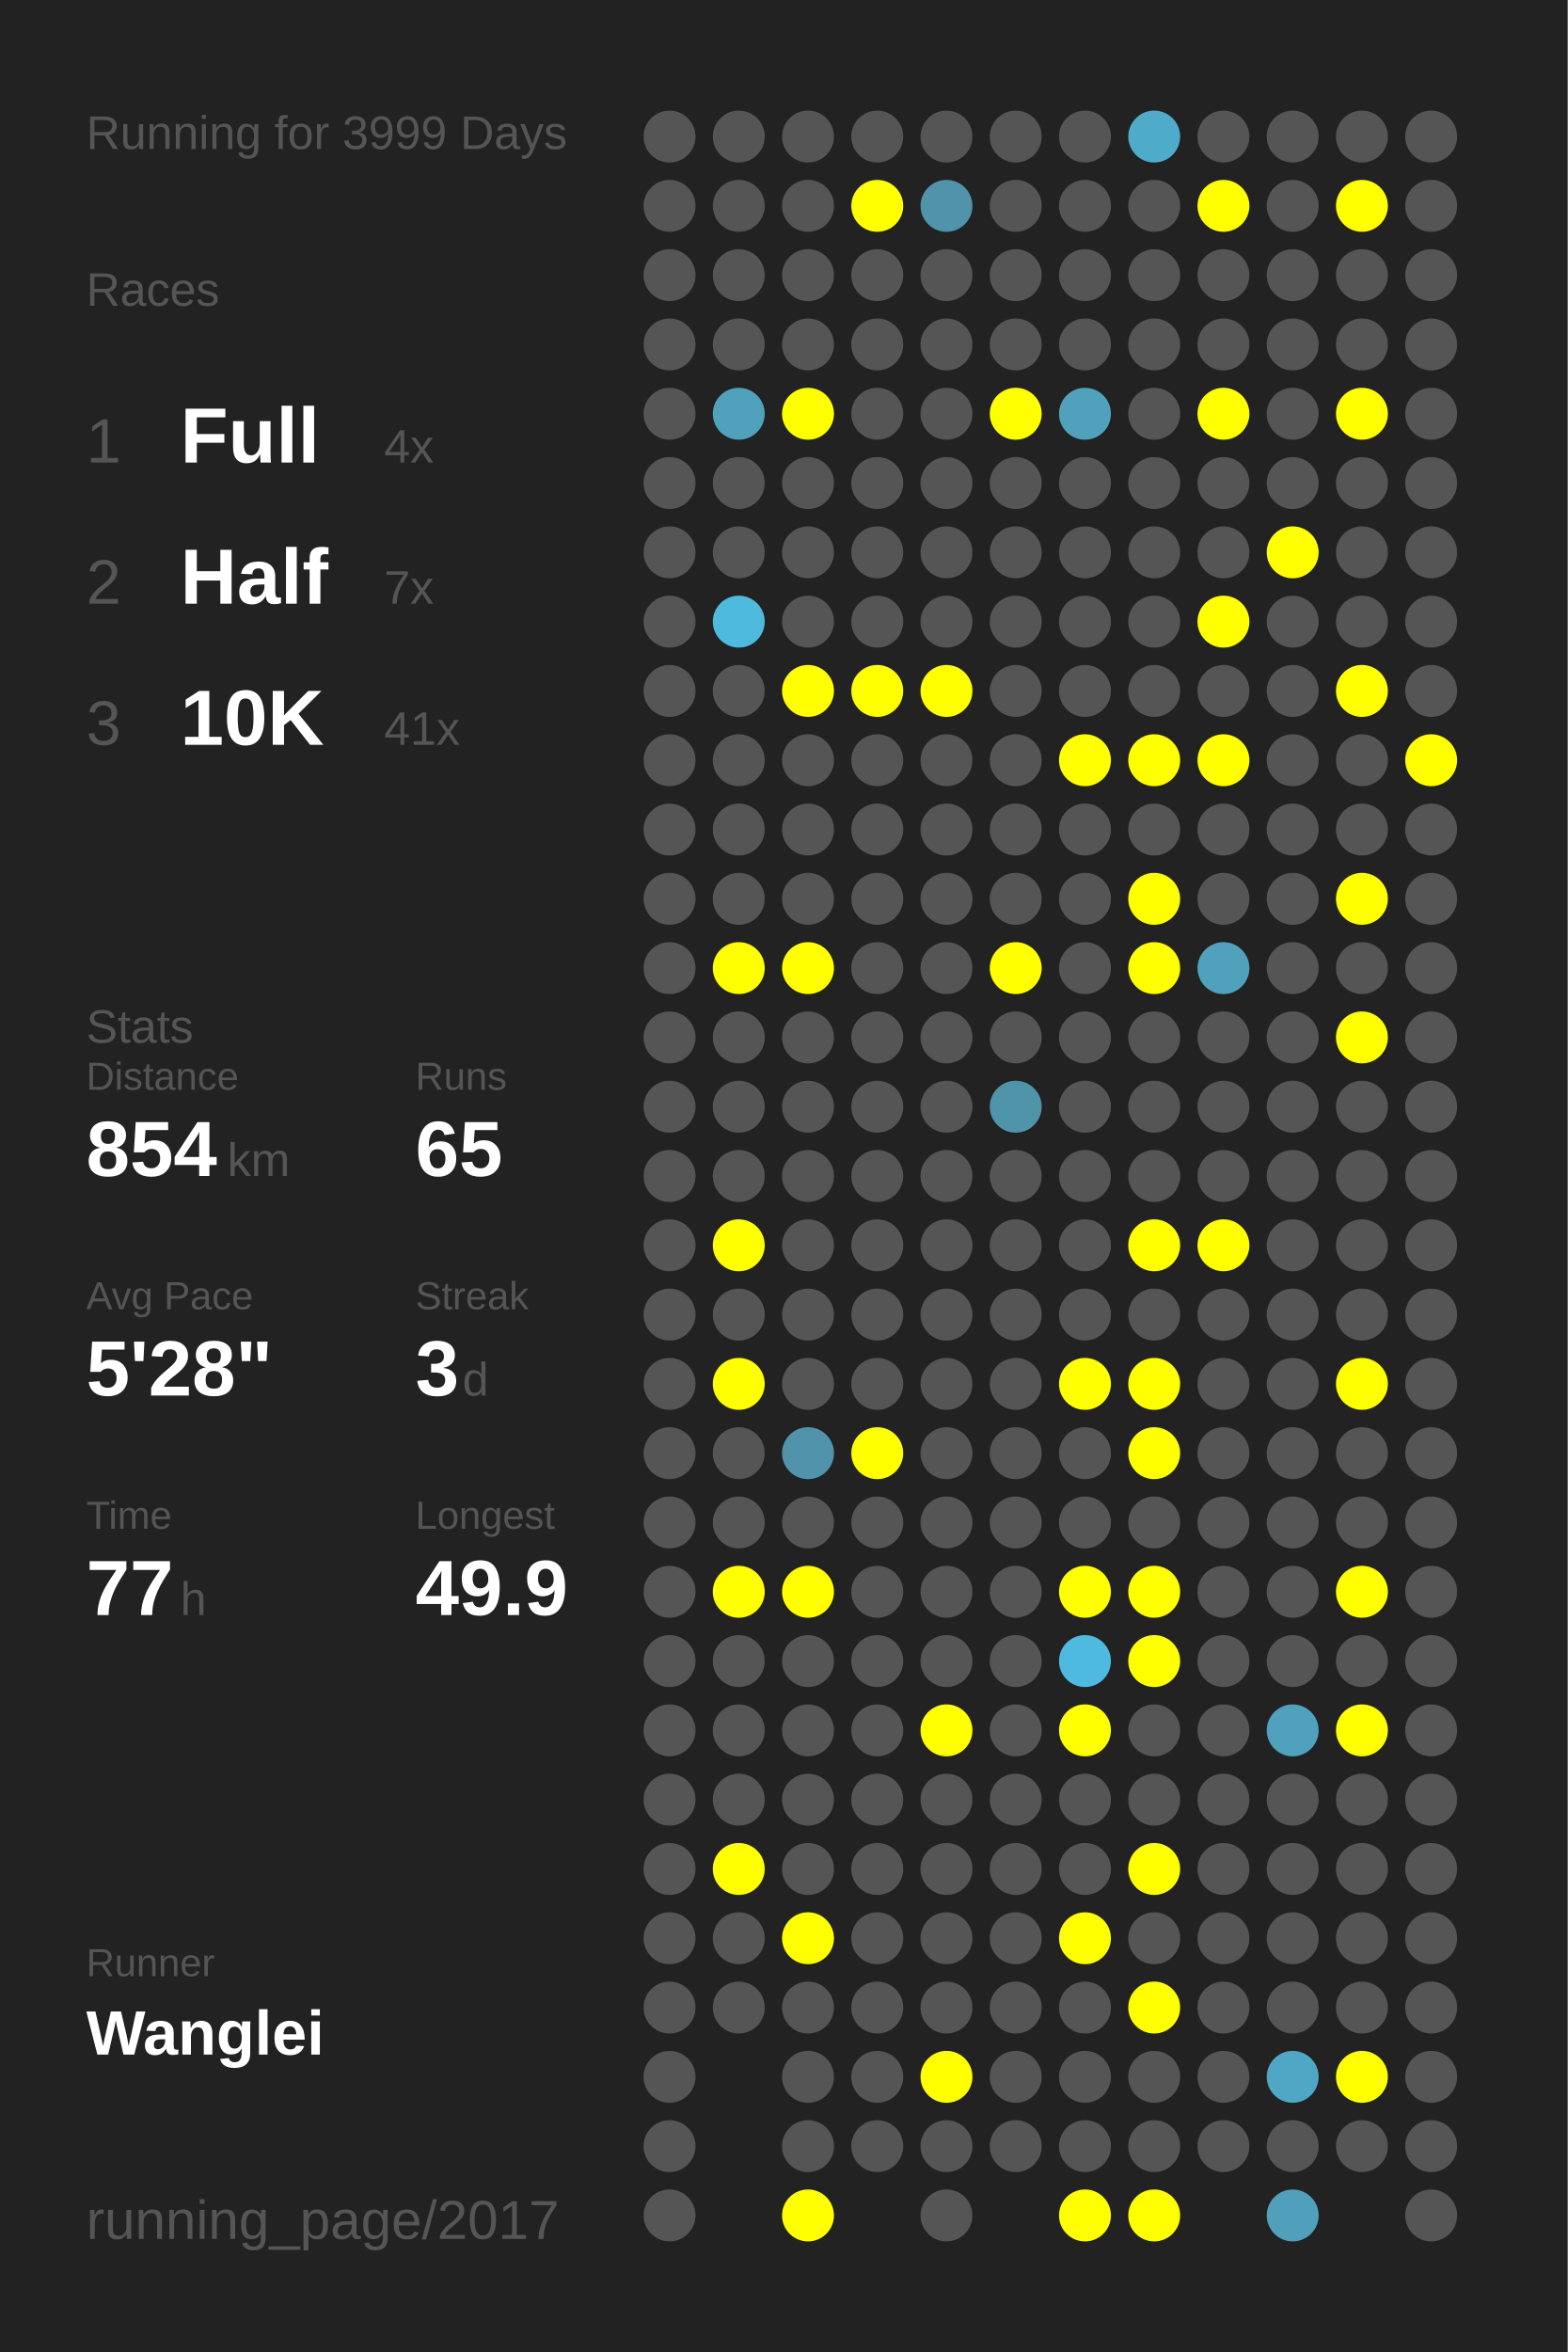
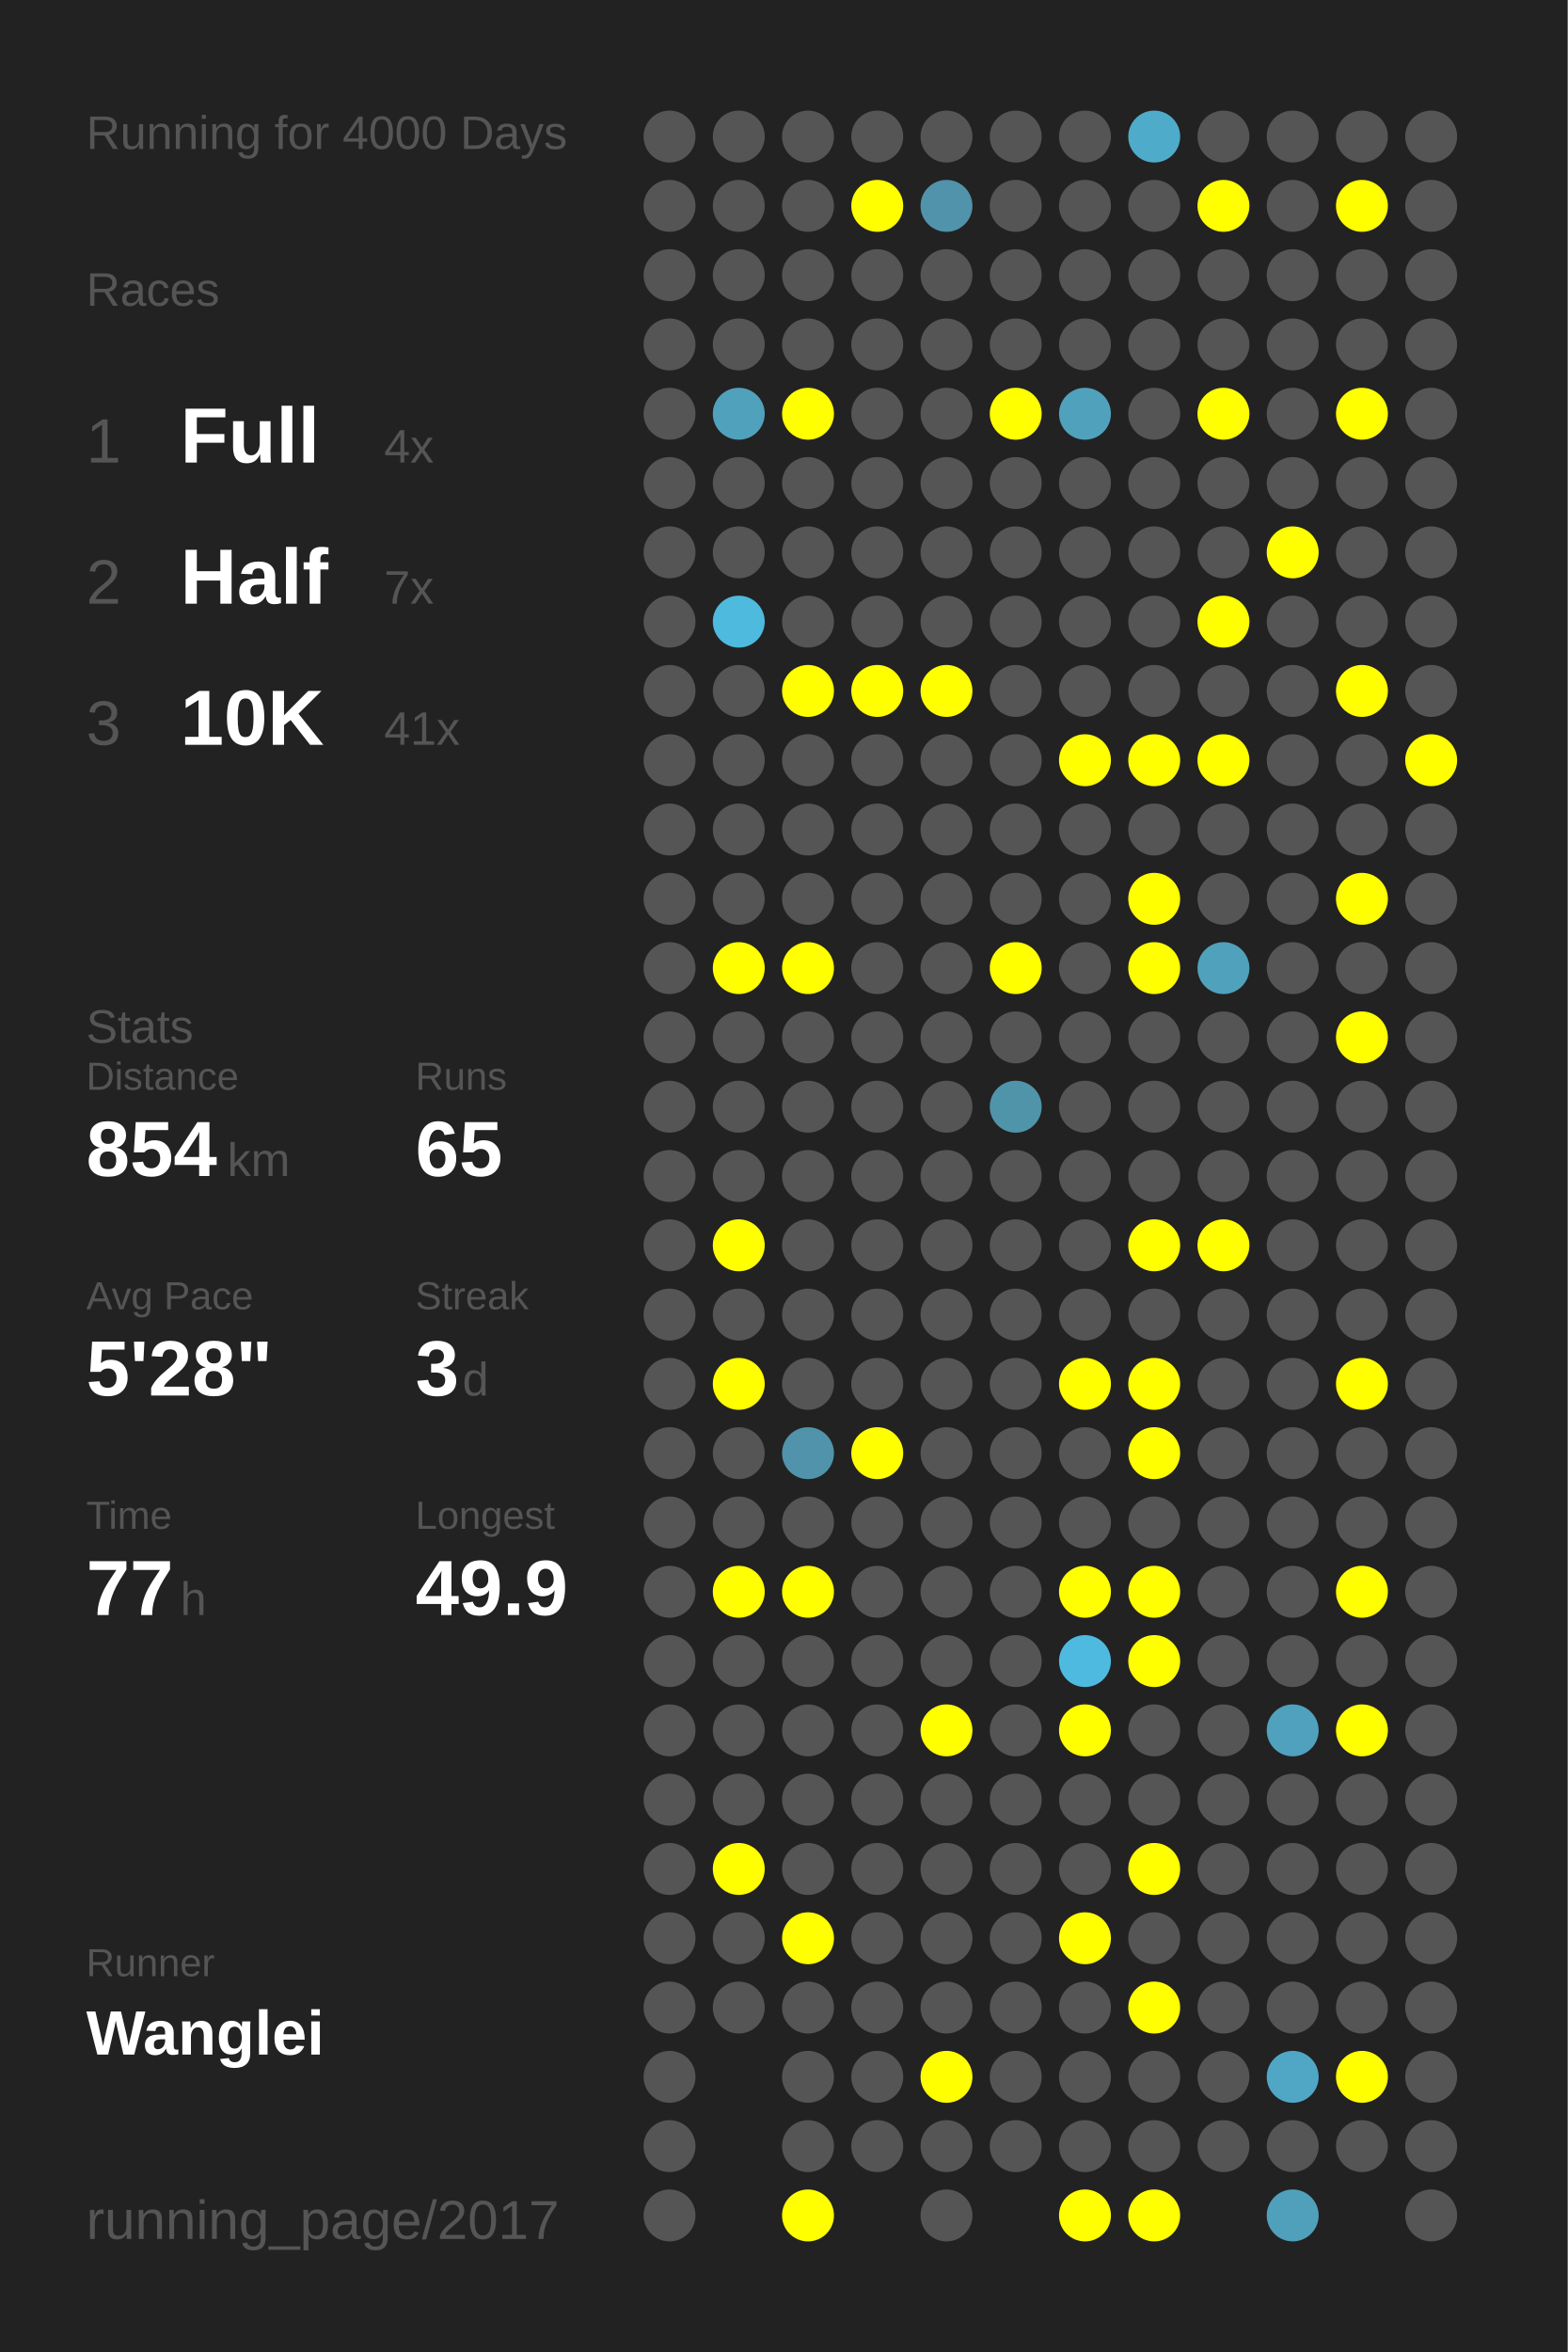
<svg xmlns="http://www.w3.org/2000/svg" baseProfile="full" height="300mm" version="1.1" viewBox="0,0,200,300" width="200mm">
  <defs />
  <rect fill="#222222" height="300" width="200" x="0" y="0" />
-   <text fill="#555555" style="font-size:6px; font-family:Arial;" x="11" y="19">Running for 3999 Days</text>
+   <text fill="#555555" style="font-size:6px; font-family:Arial;" x="11" y="19">Running for 4000 Days</text>
  <text fill="#555555" style="font-size:6px; font-family:Arial;" x="11" y="39">Races</text>
  <text fill="#555555" style="font-size:8px; font-family:Arial;" x="11" y="59">1</text>
  <text fill="#FFFFFF" style="font-size:10px; font-family:Arial; font-weight:bold;" x="23" y="59">Full</text>
  <text fill="#555555" style="font-size:6px; font-family:Arial;" x="49" y="59">4x</text>
  <text fill="#555555" style="font-size:8px; font-family:Arial;" x="11" y="77">2</text>
  <text fill="#FFFFFF" style="font-size:10px; font-family:Arial; font-weight:bold;" x="23" y="77">Half</text>
  <text fill="#555555" style="font-size:6px; font-family:Arial;" x="49" y="77">7x</text>
  <text fill="#555555" style="font-size:8px; font-family:Arial;" x="11" y="95">3</text>
  <text fill="#FFFFFF" style="font-size:10px; font-family:Arial; font-weight:bold;" x="23" y="95">10K</text>
  <text fill="#555555" style="font-size:6px; font-family:Arial;" x="49" y="95">41x</text>
  <text fill="#555555" style="font-size:6px; font-family:Arial;" x="11" y="133">Stats</text>
  <text fill="#555555" style="font-size:5px; font-family:Arial;" x="11" y="139">Distance</text>
  <text fill="#FFFFFF" style="font-size:10px; font-family:Arial; font-weight:bold;" x="11" y="150">854</text>
  <text fill="#555555" style="font-size:6px; font-family:Arial;" x="29" y="150">km</text>
  <text fill="#555555" style="font-size:5px; font-family:Arial;" x="53" y="139">Runs</text>
  <text fill="#FFFFFF" style="font-size:10px; font-family:Arial; font-weight:bold;" x="53" y="150">65</text>
  <text fill="#555555" style="font-size:5px; font-family:Arial;" x="11" y="167">Avg Pace</text>
  <text fill="#FFFFFF" style="font-size:10px; font-family:Arial; font-weight:bold;" x="11" y="178">5'28"</text>
  <text fill="#555555" style="font-size:5px; font-family:Arial;" x="53" y="167">Streak</text>
  <text fill="#FFFFFF" style="font-size:10px; font-family:Arial; font-weight:bold;" x="53" y="178">3</text>
  <text fill="#555555" style="font-size:6px; font-family:Arial;" x="59" y="178">d</text>
  <text fill="#555555" style="font-size:5px; font-family:Arial;" x="11" y="195">Time</text>
  <text fill="#FFFFFF" style="font-size:10px; font-family:Arial; font-weight:bold;" x="11" y="206">77</text>
  <text fill="#555555" style="font-size:6px; font-family:Arial;" x="23" y="206">h</text>
  <text fill="#555555" style="font-size:5px; font-family:Arial;" x="53" y="195">Longest</text>
  <text fill="#FFFFFF" style="font-size:10px; font-family:Arial; font-weight:bold;" x="53" y="206">49.9</text>
  <text fill="#555555" style="font-size:5px; font-family:Arial;" x="11" y="252.065">Runner</text>
  <text fill="#FFFFFF" style="font-size:8px; font-family:Arial; font-weight:bold;" x="11" y="262.065">Wanglei</text>
  <text fill="#555555" style="font-size:7px; font-family:Arial;" x="11" y="285.581">running_page/2017</text>
  <circle cx="85.417" cy="17.419" fill="#555555" r="3.312" />
  <circle cx="85.417" cy="26.258" fill="#555555" r="3.312" />
  <circle cx="85.417" cy="35.097" fill="#555555" r="3.312" />
  <circle cx="85.417" cy="43.935" fill="#555555" r="3.312" />
  <circle cx="85.417" cy="52.774" fill="#555555" r="3.312" />
  <circle cx="85.417" cy="61.613" fill="#555555" r="3.312" />
  <circle cx="85.417" cy="70.452" fill="#555555" r="3.312" />
  <circle cx="85.417" cy="79.29" fill="#555555" r="3.312" />
  <circle cx="85.417" cy="88.129" fill="#555555" r="3.312" />
  <circle cx="85.417" cy="96.968" fill="#555555" r="3.312" />
  <circle cx="85.417" cy="105.806" fill="#555555" r="3.312" />
  <circle cx="85.417" cy="114.645" fill="#555555" r="3.312" />
  <circle cx="85.417" cy="123.484" fill="#555555" r="3.312" />
  <circle cx="85.417" cy="132.323" fill="#555555" r="3.312" />
  <circle cx="85.417" cy="141.161" fill="#555555" r="3.312" />
  <circle cx="85.417" cy="150" fill="#555555" r="3.312" />
  <circle cx="85.417" cy="158.839" fill="#555555" r="3.312" />
  <circle cx="85.417" cy="167.677" fill="#555555" r="3.312" />
  <circle cx="85.417" cy="176.516" fill="#555555" r="3.312" />
  <circle cx="85.417" cy="185.355" fill="#555555" r="3.312" />
  <circle cx="85.417" cy="194.194" fill="#555555" r="3.312" />
  <circle cx="85.417" cy="203.032" fill="#555555" r="3.312" />
  <circle cx="85.417" cy="211.871" fill="#555555" r="3.312" />
  <circle cx="85.417" cy="220.71" fill="#555555" r="3.312" />
  <circle cx="85.417" cy="229.548" fill="#555555" r="3.312" />
  <circle cx="85.417" cy="238.387" fill="#555555" r="3.312" />
  <circle cx="85.417" cy="247.226" fill="#555555" r="3.312" />
  <circle cx="85.417" cy="256.065" fill="#555555" r="3.312" />
  <circle cx="85.417" cy="264.903" fill="#555555" r="3.312" />
  <circle cx="85.417" cy="273.742" fill="#555555" r="3.312" />
  <circle cx="85.417" cy="282.581" fill="#555555" r="3.312" />
  <circle cx="94.25" cy="17.419" fill="#555555" r="3.312" />
  <circle cx="94.25" cy="26.258" fill="#555555" r="3.312" />
  <circle cx="94.25" cy="35.097" fill="#555555" r="3.312" />
  <circle cx="94.25" cy="43.935" fill="#555555" r="3.312" />
  <circle cx="94.25" cy="52.774" fill="#50a1bc" r="3.312" />
  <circle cx="94.25" cy="61.613" fill="#555555" r="3.312" />
  <circle cx="94.25" cy="70.452" fill="#555555" r="3.312" />
  <circle cx="94.25" cy="79.29" fill="#4ebade" r="3.312" />
  <circle cx="94.25" cy="88.129" fill="#555555" r="3.312" />
  <circle cx="94.25" cy="96.968" fill="#555555" r="3.312" />
  <circle cx="94.25" cy="105.806" fill="#555555" r="3.312" />
  <circle cx="94.25" cy="114.645" fill="#555555" r="3.312" />
  <circle cx="94.25" cy="123.484" fill="#FFFF00" r="3.312" />
  <circle cx="94.25" cy="132.323" fill="#555555" r="3.312" />
  <circle cx="94.25" cy="141.161" fill="#555555" r="3.312" />
  <circle cx="94.25" cy="150" fill="#555555" r="3.312" />
  <circle cx="94.25" cy="158.839" fill="#FFFF00" r="3.312" />
  <circle cx="94.25" cy="167.677" fill="#555555" r="3.312" />
  <circle cx="94.25" cy="176.516" fill="#FFFF00" r="3.312" />
  <circle cx="94.25" cy="185.355" fill="#555555" r="3.312" />
  <circle cx="94.25" cy="194.194" fill="#555555" r="3.312" />
  <circle cx="94.25" cy="203.032" fill="#FFFF00" r="3.312" />
  <circle cx="94.25" cy="211.871" fill="#555555" r="3.312" />
  <circle cx="94.25" cy="220.71" fill="#555555" r="3.312" />
  <circle cx="94.25" cy="229.548" fill="#555555" r="3.312" />
  <circle cx="94.25" cy="238.387" fill="#FFFF00" r="3.312" />
  <circle cx="94.25" cy="247.226" fill="#555555" r="3.312" />
  <circle cx="94.25" cy="256.065" fill="#555555" r="3.312" />
  <circle cx="103.083" cy="17.419" fill="#555555" r="3.312" />
  <circle cx="103.083" cy="26.258" fill="#555555" r="3.312" />
  <circle cx="103.083" cy="35.097" fill="#555555" r="3.312" />
  <circle cx="103.083" cy="43.935" fill="#555555" r="3.312" />
  <circle cx="103.083" cy="52.774" fill="#FFFF00" r="3.312" />
  <circle cx="103.083" cy="61.613" fill="#555555" r="3.312" />
  <circle cx="103.083" cy="70.452" fill="#555555" r="3.312" />
  <circle cx="103.083" cy="79.29" fill="#555555" r="3.312" />
  <circle cx="103.083" cy="88.129" fill="#FFFF00" r="3.312" />
  <circle cx="103.083" cy="96.968" fill="#555555" r="3.312" />
  <circle cx="103.083" cy="105.806" fill="#555555" r="3.312" />
  <circle cx="103.083" cy="114.645" fill="#555555" r="3.312" />
  <circle cx="103.083" cy="123.484" fill="#FFFF00" r="3.312" />
  <circle cx="103.083" cy="132.323" fill="#555555" r="3.312" />
  <circle cx="103.083" cy="141.161" fill="#555555" r="3.312" />
  <circle cx="103.083" cy="150" fill="#555555" r="3.312" />
  <circle cx="103.083" cy="158.839" fill="#555555" r="3.312" />
  <circle cx="103.083" cy="167.677" fill="#555555" r="3.312" />
  <circle cx="103.083" cy="176.516" fill="#555555" r="3.312" />
  <circle cx="103.083" cy="185.355" fill="#5093aa" r="3.312" />
  <circle cx="103.083" cy="194.194" fill="#555555" r="3.312" />
  <circle cx="103.083" cy="203.032" fill="#FFFF00" r="3.312" />
  <circle cx="103.083" cy="211.871" fill="#555555" r="3.312" />
  <circle cx="103.083" cy="220.71" fill="#555555" r="3.312" />
  <circle cx="103.083" cy="229.548" fill="#555555" r="3.312" />
  <circle cx="103.083" cy="238.387" fill="#555555" r="3.312" />
  <circle cx="103.083" cy="247.226" fill="#FFFF00" r="3.312" />
  <circle cx="103.083" cy="256.065" fill="#555555" r="3.312" />
  <circle cx="103.083" cy="264.903" fill="#555555" r="3.312" />
  <circle cx="103.083" cy="273.742" fill="#555555" r="3.312" />
  <circle cx="103.083" cy="282.581" fill="#FFFF00" r="3.312" />
  <circle cx="111.917" cy="17.419" fill="#555555" r="3.312" />
  <circle cx="111.917" cy="26.258" fill="#FFFF00" r="3.312" />
  <circle cx="111.917" cy="35.097" fill="#555555" r="3.312" />
  <circle cx="111.917" cy="43.935" fill="#555555" r="3.312" />
  <circle cx="111.917" cy="52.774" fill="#555555" r="3.312" />
  <circle cx="111.917" cy="61.613" fill="#555555" r="3.312" />
  <circle cx="111.917" cy="70.452" fill="#555555" r="3.312" />
  <circle cx="111.917" cy="79.29" fill="#555555" r="3.312" />
  <circle cx="111.917" cy="88.129" fill="#FFFF00" r="3.312" />
  <circle cx="111.917" cy="96.968" fill="#555555" r="3.312" />
  <circle cx="111.917" cy="105.806" fill="#555555" r="3.312" />
  <circle cx="111.917" cy="114.645" fill="#555555" r="3.312" />
  <circle cx="111.917" cy="123.484" fill="#555555" r="3.312" />
  <circle cx="111.917" cy="132.323" fill="#555555" r="3.312" />
  <circle cx="111.917" cy="141.161" fill="#555555" r="3.312" />
  <circle cx="111.917" cy="150" fill="#555555" r="3.312" />
  <circle cx="111.917" cy="158.839" fill="#555555" r="3.312" />
  <circle cx="111.917" cy="167.677" fill="#555555" r="3.312" />
  <circle cx="111.917" cy="176.516" fill="#555555" r="3.312" />
  <circle cx="111.917" cy="185.355" fill="#FFFF00" r="3.312" />
  <circle cx="111.917" cy="194.194" fill="#555555" r="3.312" />
  <circle cx="111.917" cy="203.032" fill="#555555" r="3.312" />
  <circle cx="111.917" cy="211.871" fill="#555555" r="3.312" />
  <circle cx="111.917" cy="220.71" fill="#555555" r="3.312" />
  <circle cx="111.917" cy="229.548" fill="#555555" r="3.312" />
  <circle cx="111.917" cy="238.387" fill="#555555" r="3.312" />
  <circle cx="111.917" cy="247.226" fill="#555555" r="3.312" />
  <circle cx="111.917" cy="256.065" fill="#555555" r="3.312" />
  <circle cx="111.917" cy="264.903" fill="#555555" r="3.312" />
  <circle cx="111.917" cy="273.742" fill="#555555" r="3.312" />
  <circle cx="120.75" cy="17.419" fill="#555555" r="3.312" />
  <circle cx="120.75" cy="26.258" fill="#5093aa" r="3.312" />
  <circle cx="120.75" cy="35.097" fill="#555555" r="3.312" />
  <circle cx="120.75" cy="43.935" fill="#555555" r="3.312" />
  <circle cx="120.75" cy="52.774" fill="#555555" r="3.312" />
  <circle cx="120.75" cy="61.613" fill="#555555" r="3.312" />
  <circle cx="120.75" cy="70.452" fill="#555555" r="3.312" />
  <circle cx="120.75" cy="79.29" fill="#555555" r="3.312" />
  <circle cx="120.75" cy="88.129" fill="#FFFF00" r="3.312" />
  <circle cx="120.75" cy="96.968" fill="#555555" r="3.312" />
  <circle cx="120.75" cy="105.806" fill="#555555" r="3.312" />
  <circle cx="120.75" cy="114.645" fill="#555555" r="3.312" />
  <circle cx="120.75" cy="123.484" fill="#555555" r="3.312" />
  <circle cx="120.75" cy="132.323" fill="#555555" r="3.312" />
  <circle cx="120.75" cy="141.161" fill="#555555" r="3.312" />
  <circle cx="120.75" cy="150" fill="#555555" r="3.312" />
  <circle cx="120.75" cy="158.839" fill="#555555" r="3.312" />
  <circle cx="120.75" cy="167.677" fill="#555555" r="3.312" />
  <circle cx="120.75" cy="176.516" fill="#555555" r="3.312" />
  <circle cx="120.75" cy="185.355" fill="#555555" r="3.312" />
  <circle cx="120.75" cy="194.194" fill="#555555" r="3.312" />
  <circle cx="120.75" cy="203.032" fill="#555555" r="3.312" />
  <circle cx="120.75" cy="211.871" fill="#555555" r="3.312" />
  <circle cx="120.75" cy="220.71" fill="#FFFF00" r="3.312" />
  <circle cx="120.75" cy="229.548" fill="#555555" r="3.312" />
  <circle cx="120.75" cy="238.387" fill="#555555" r="3.312" />
  <circle cx="120.75" cy="247.226" fill="#555555" r="3.312" />
  <circle cx="120.75" cy="256.065" fill="#555555" r="3.312" />
  <circle cx="120.75" cy="264.903" fill="#FFFF00" r="3.312" />
  <circle cx="120.75" cy="273.742" fill="#555555" r="3.312" />
  <circle cx="120.75" cy="282.581" fill="#555555" r="3.312" />
  <circle cx="129.583" cy="17.419" fill="#555555" r="3.312" />
  <circle cx="129.583" cy="26.258" fill="#555555" r="3.312" />
  <circle cx="129.583" cy="35.097" fill="#555555" r="3.312" />
  <circle cx="129.583" cy="43.935" fill="#555555" r="3.312" />
  <circle cx="129.583" cy="52.774" fill="#FFFF00" r="3.312" />
  <circle cx="129.583" cy="61.613" fill="#555555" r="3.312" />
  <circle cx="129.583" cy="70.452" fill="#555555" r="3.312" />
  <circle cx="129.583" cy="79.29" fill="#555555" r="3.312" />
  <circle cx="129.583" cy="88.129" fill="#555555" r="3.312" />
  <circle cx="129.583" cy="96.968" fill="#555555" r="3.312" />
  <circle cx="129.583" cy="105.806" fill="#555555" r="3.312" />
  <circle cx="129.583" cy="114.645" fill="#555555" r="3.312" />
  <circle cx="129.583" cy="123.484" fill="#FFFF00" r="3.312" />
  <circle cx="129.583" cy="132.323" fill="#555555" r="3.312" />
  <circle cx="129.583" cy="141.161" fill="#5094aa" r="3.312" />
  <circle cx="129.583" cy="150" fill="#555555" r="3.312" />
  <circle cx="129.583" cy="158.839" fill="#555555" r="3.312" />
  <circle cx="129.583" cy="167.677" fill="#555555" r="3.312" />
  <circle cx="129.583" cy="176.516" fill="#555555" r="3.312" />
  <circle cx="129.583" cy="185.355" fill="#555555" r="3.312" />
  <circle cx="129.583" cy="194.194" fill="#555555" r="3.312" />
  <circle cx="129.583" cy="203.032" fill="#555555" r="3.312" />
  <circle cx="129.583" cy="211.871" fill="#555555" r="3.312" />
  <circle cx="129.583" cy="220.71" fill="#555555" r="3.312" />
  <circle cx="129.583" cy="229.548" fill="#555555" r="3.312" />
  <circle cx="129.583" cy="238.387" fill="#555555" r="3.312" />
  <circle cx="129.583" cy="247.226" fill="#555555" r="3.312" />
  <circle cx="129.583" cy="256.065" fill="#555555" r="3.312" />
  <circle cx="129.583" cy="264.903" fill="#555555" r="3.312" />
  <circle cx="129.583" cy="273.742" fill="#555555" r="3.312" />
  <circle cx="138.417" cy="17.419" fill="#555555" r="3.312" />
  <circle cx="138.417" cy="26.258" fill="#555555" r="3.312" />
  <circle cx="138.417" cy="35.097" fill="#555555" r="3.312" />
  <circle cx="138.417" cy="43.935" fill="#555555" r="3.312" />
  <circle cx="138.417" cy="52.774" fill="#50a1bc" r="3.312" />
  <circle cx="138.417" cy="61.613" fill="#555555" r="3.312" />
  <circle cx="138.417" cy="70.452" fill="#555555" r="3.312" />
  <circle cx="138.417" cy="79.29" fill="#555555" r="3.312" />
  <circle cx="138.417" cy="88.129" fill="#555555" r="3.312" />
  <circle cx="138.417" cy="96.968" fill="#FFFF00" r="3.312" />
  <circle cx="138.417" cy="105.806" fill="#555555" r="3.312" />
  <circle cx="138.417" cy="114.645" fill="#555555" r="3.312" />
  <circle cx="138.417" cy="123.484" fill="#555555" r="3.312" />
  <circle cx="138.417" cy="132.323" fill="#555555" r="3.312" />
  <circle cx="138.417" cy="141.161" fill="#555555" r="3.312" />
  <circle cx="138.417" cy="150" fill="#555555" r="3.312" />
  <circle cx="138.417" cy="158.839" fill="#555555" r="3.312" />
  <circle cx="138.417" cy="167.677" fill="#555555" r="3.312" />
  <circle cx="138.417" cy="176.516" fill="#FFFF00" r="3.312" />
  <circle cx="138.417" cy="185.355" fill="#555555" r="3.312" />
  <circle cx="138.417" cy="194.194" fill="#555555" r="3.312" />
  <circle cx="138.417" cy="203.032" fill="#FFFF00" r="3.312" />
  <circle cx="138.417" cy="211.871" fill="#4ebadf" r="3.312" />
  <circle cx="138.417" cy="220.71" fill="#FFFF00" r="3.312" />
  <circle cx="138.417" cy="229.548" fill="#555555" r="3.312" />
  <circle cx="138.417" cy="238.387" fill="#555555" r="3.312" />
  <circle cx="138.417" cy="247.226" fill="#FFFF00" r="3.312" />
  <circle cx="138.417" cy="256.065" fill="#555555" r="3.312" />
  <circle cx="138.417" cy="264.903" fill="#555555" r="3.312" />
  <circle cx="138.417" cy="273.742" fill="#555555" r="3.312" />
  <circle cx="138.417" cy="282.581" fill="#FFFF00" r="3.312" />
  <circle cx="147.25" cy="17.419" fill="#4fabca" r="3.312" />
  <circle cx="147.25" cy="26.258" fill="#555555" r="3.312" />
  <circle cx="147.25" cy="35.097" fill="#555555" r="3.312" />
  <circle cx="147.25" cy="43.935" fill="#555555" r="3.312" />
  <circle cx="147.25" cy="52.774" fill="#555555" r="3.312" />
  <circle cx="147.25" cy="61.613" fill="#555555" r="3.312" />
  <circle cx="147.25" cy="70.452" fill="#555555" r="3.312" />
  <circle cx="147.25" cy="79.29" fill="#555555" r="3.312" />
  <circle cx="147.25" cy="88.129" fill="#555555" r="3.312" />
  <circle cx="147.25" cy="96.968" fill="#FFFF00" r="3.312" />
  <circle cx="147.25" cy="105.806" fill="#555555" r="3.312" />
  <circle cx="147.25" cy="114.645" fill="#FFFF00" r="3.312" />
  <circle cx="147.25" cy="123.484" fill="#FFFF00" r="3.312" />
  <circle cx="147.25" cy="132.323" fill="#555555" r="3.312" />
  <circle cx="147.25" cy="141.161" fill="#555555" r="3.312" />
  <circle cx="147.25" cy="150" fill="#555555" r="3.312" />
  <circle cx="147.25" cy="158.839" fill="#FFFF00" r="3.312" />
  <circle cx="147.25" cy="167.677" fill="#555555" r="3.312" />
  <circle cx="147.25" cy="176.516" fill="#FFFF00" r="3.312" />
  <circle cx="147.25" cy="185.355" fill="#FFFF00" r="3.312" />
  <circle cx="147.25" cy="194.194" fill="#555555" r="3.312" />
  <circle cx="147.25" cy="203.032" fill="#FFFF00" r="3.312" />
  <circle cx="147.25" cy="211.871" fill="#FFFF00" r="3.312" />
  <circle cx="147.25" cy="220.71" fill="#555555" r="3.312" />
  <circle cx="147.25" cy="229.548" fill="#555555" r="3.312" />
  <circle cx="147.25" cy="238.387" fill="#FFFF00" r="3.312" />
  <circle cx="147.25" cy="247.226" fill="#555555" r="3.312" />
  <circle cx="147.25" cy="256.065" fill="#FFFF00" r="3.312" />
  <circle cx="147.25" cy="264.903" fill="#555555" r="3.312" />
  <circle cx="147.25" cy="273.742" fill="#555555" r="3.312" />
  <circle cx="147.25" cy="282.581" fill="#FFFF00" r="3.312" />
  <circle cx="156.083" cy="17.419" fill="#555555" r="3.312" />
  <circle cx="156.083" cy="26.258" fill="#FFFF00" r="3.312" />
  <circle cx="156.083" cy="35.097" fill="#555555" r="3.312" />
  <circle cx="156.083" cy="43.935" fill="#555555" r="3.312" />
  <circle cx="156.083" cy="52.774" fill="#FFFF00" r="3.312" />
  <circle cx="156.083" cy="61.613" fill="#555555" r="3.312" />
  <circle cx="156.083" cy="70.452" fill="#555555" r="3.312" />
  <circle cx="156.083" cy="79.29" fill="#FFFF00" r="3.312" />
  <circle cx="156.083" cy="88.129" fill="#555555" r="3.312" />
  <circle cx="156.083" cy="96.968" fill="#FFFF00" r="3.312" />
  <circle cx="156.083" cy="105.806" fill="#555555" r="3.312" />
  <circle cx="156.083" cy="114.645" fill="#555555" r="3.312" />
  <circle cx="156.083" cy="123.484" fill="#50a1bc" r="3.312" />
  <circle cx="156.083" cy="132.323" fill="#555555" r="3.312" />
  <circle cx="156.083" cy="141.161" fill="#555555" r="3.312" />
  <circle cx="156.083" cy="150" fill="#555555" r="3.312" />
  <circle cx="156.083" cy="158.839" fill="#FFFF00" r="3.312" />
  <circle cx="156.083" cy="167.677" fill="#555555" r="3.312" />
  <circle cx="156.083" cy="176.516" fill="#555555" r="3.312" />
  <circle cx="156.083" cy="185.355" fill="#555555" r="3.312" />
  <circle cx="156.083" cy="194.194" fill="#555555" r="3.312" />
  <circle cx="156.083" cy="203.032" fill="#555555" r="3.312" />
  <circle cx="156.083" cy="211.871" fill="#555555" r="3.312" />
  <circle cx="156.083" cy="220.71" fill="#555555" r="3.312" />
  <circle cx="156.083" cy="229.548" fill="#555555" r="3.312" />
  <circle cx="156.083" cy="238.387" fill="#555555" r="3.312" />
  <circle cx="156.083" cy="247.226" fill="#555555" r="3.312" />
  <circle cx="156.083" cy="256.065" fill="#555555" r="3.312" />
  <circle cx="156.083" cy="264.903" fill="#555555" r="3.312" />
  <circle cx="156.083" cy="273.742" fill="#555555" r="3.312" />
  <circle cx="164.917" cy="17.419" fill="#555555" r="3.312" />
  <circle cx="164.917" cy="26.258" fill="#555555" r="3.312" />
  <circle cx="164.917" cy="35.097" fill="#555555" r="3.312" />
  <circle cx="164.917" cy="43.935" fill="#555555" r="3.312" />
  <circle cx="164.917" cy="52.774" fill="#555555" r="3.312" />
  <circle cx="164.917" cy="61.613" fill="#555555" r="3.312" />
  <circle cx="164.917" cy="70.452" fill="#FFFF00" r="3.312" />
  <circle cx="164.917" cy="79.29" fill="#555555" r="3.312" />
  <circle cx="164.917" cy="88.129" fill="#555555" r="3.312" />
  <circle cx="164.917" cy="96.968" fill="#555555" r="3.312" />
  <circle cx="164.917" cy="105.806" fill="#555555" r="3.312" />
  <circle cx="164.917" cy="114.645" fill="#555555" r="3.312" />
  <circle cx="164.917" cy="123.484" fill="#555555" r="3.312" />
  <circle cx="164.917" cy="132.323" fill="#555555" r="3.312" />
  <circle cx="164.917" cy="141.161" fill="#555555" r="3.312" />
  <circle cx="164.917" cy="150" fill="#555555" r="3.312" />
  <circle cx="164.917" cy="158.839" fill="#555555" r="3.312" />
  <circle cx="164.917" cy="167.677" fill="#555555" r="3.312" />
  <circle cx="164.917" cy="176.516" fill="#555555" r="3.312" />
  <circle cx="164.917" cy="185.355" fill="#555555" r="3.312" />
  <circle cx="164.917" cy="194.194" fill="#555555" r="3.312" />
  <circle cx="164.917" cy="203.032" fill="#555555" r="3.312" />
  <circle cx="164.917" cy="211.871" fill="#555555" r="3.312" />
  <circle cx="164.917" cy="220.71" fill="#50a1bd" r="3.312" />
  <circle cx="164.917" cy="229.548" fill="#555555" r="3.312" />
  <circle cx="164.917" cy="238.387" fill="#555555" r="3.312" />
  <circle cx="164.917" cy="247.226" fill="#555555" r="3.312" />
  <circle cx="164.917" cy="256.065" fill="#555555" r="3.312" />
  <circle cx="164.917" cy="264.903" fill="#4fa7c5" r="3.312" />
  <circle cx="164.917" cy="273.742" fill="#555555" r="3.312" />
  <circle cx="164.917" cy="282.581" fill="#50a0bb" r="3.312" />
  <circle cx="173.75" cy="17.419" fill="#555555" r="3.312" />
  <circle cx="173.75" cy="26.258" fill="#FFFF00" r="3.312" />
  <circle cx="173.75" cy="35.097" fill="#555555" r="3.312" />
  <circle cx="173.75" cy="43.935" fill="#555555" r="3.312" />
  <circle cx="173.75" cy="52.774" fill="#FFFF00" r="3.312" />
  <circle cx="173.75" cy="61.613" fill="#555555" r="3.312" />
  <circle cx="173.75" cy="70.452" fill="#555555" r="3.312" />
  <circle cx="173.75" cy="79.29" fill="#555555" r="3.312" />
  <circle cx="173.75" cy="88.129" fill="#FFFF00" r="3.312" />
  <circle cx="173.75" cy="96.968" fill="#555555" r="3.312" />
  <circle cx="173.75" cy="105.806" fill="#555555" r="3.312" />
  <circle cx="173.75" cy="114.645" fill="#FFFF00" r="3.312" />
  <circle cx="173.75" cy="123.484" fill="#555555" r="3.312" />
  <circle cx="173.75" cy="132.323" fill="#FFFF00" r="3.312" />
  <circle cx="173.75" cy="141.161" fill="#555555" r="3.312" />
  <circle cx="173.75" cy="150" fill="#555555" r="3.312" />
  <circle cx="173.75" cy="158.839" fill="#555555" r="3.312" />
  <circle cx="173.75" cy="167.677" fill="#555555" r="3.312" />
  <circle cx="173.75" cy="176.516" fill="#FFFF00" r="3.312" />
  <circle cx="173.75" cy="185.355" fill="#555555" r="3.312" />
  <circle cx="173.75" cy="194.194" fill="#555555" r="3.312" />
  <circle cx="173.75" cy="203.032" fill="#FFFF00" r="3.312" />
  <circle cx="173.75" cy="211.871" fill="#555555" r="3.312" />
  <circle cx="173.75" cy="220.71" fill="#FFFF00" r="3.312" />
  <circle cx="173.75" cy="229.548" fill="#555555" r="3.312" />
  <circle cx="173.75" cy="238.387" fill="#555555" r="3.312" />
  <circle cx="173.75" cy="247.226" fill="#555555" r="3.312" />
  <circle cx="173.75" cy="256.065" fill="#555555" r="3.312" />
  <circle cx="173.75" cy="264.903" fill="#FFFF00" r="3.312" />
  <circle cx="173.75" cy="273.742" fill="#555555" r="3.312" />
  <circle cx="182.583" cy="17.419" fill="#555555" r="3.312" />
  <circle cx="182.583" cy="26.258" fill="#555555" r="3.312" />
  <circle cx="182.583" cy="35.097" fill="#555555" r="3.312" />
  <circle cx="182.583" cy="43.935" fill="#555555" r="3.312" />
  <circle cx="182.583" cy="52.774" fill="#555555" r="3.312" />
  <circle cx="182.583" cy="61.613" fill="#555555" r="3.312" />
  <circle cx="182.583" cy="70.452" fill="#555555" r="3.312" />
  <circle cx="182.583" cy="79.29" fill="#555555" r="3.312" />
  <circle cx="182.583" cy="88.129" fill="#555555" r="3.312" />
  <circle cx="182.583" cy="96.968" fill="#FFFF00" r="3.312" />
  <circle cx="182.583" cy="105.806" fill="#555555" r="3.312" />
  <circle cx="182.583" cy="114.645" fill="#555555" r="3.312" />
  <circle cx="182.583" cy="123.484" fill="#555555" r="3.312" />
  <circle cx="182.583" cy="132.323" fill="#555555" r="3.312" />
  <circle cx="182.583" cy="141.161" fill="#555555" r="3.312" />
  <circle cx="182.583" cy="150" fill="#555555" r="3.312" />
  <circle cx="182.583" cy="158.839" fill="#555555" r="3.312" />
  <circle cx="182.583" cy="167.677" fill="#555555" r="3.312" />
  <circle cx="182.583" cy="176.516" fill="#555555" r="3.312" />
  <circle cx="182.583" cy="185.355" fill="#555555" r="3.312" />
  <circle cx="182.583" cy="194.194" fill="#555555" r="3.312" />
  <circle cx="182.583" cy="203.032" fill="#555555" r="3.312" />
  <circle cx="182.583" cy="211.871" fill="#555555" r="3.312" />
  <circle cx="182.583" cy="220.71" fill="#555555" r="3.312" />
  <circle cx="182.583" cy="229.548" fill="#555555" r="3.312" />
  <circle cx="182.583" cy="238.387" fill="#555555" r="3.312" />
  <circle cx="182.583" cy="247.226" fill="#555555" r="3.312" />
  <circle cx="182.583" cy="256.065" fill="#555555" r="3.312" />
  <circle cx="182.583" cy="264.903" fill="#555555" r="3.312" />
  <circle cx="182.583" cy="273.742" fill="#555555" r="3.312" />
  <circle cx="182.583" cy="282.581" fill="#555555" r="3.312" />
</svg>
